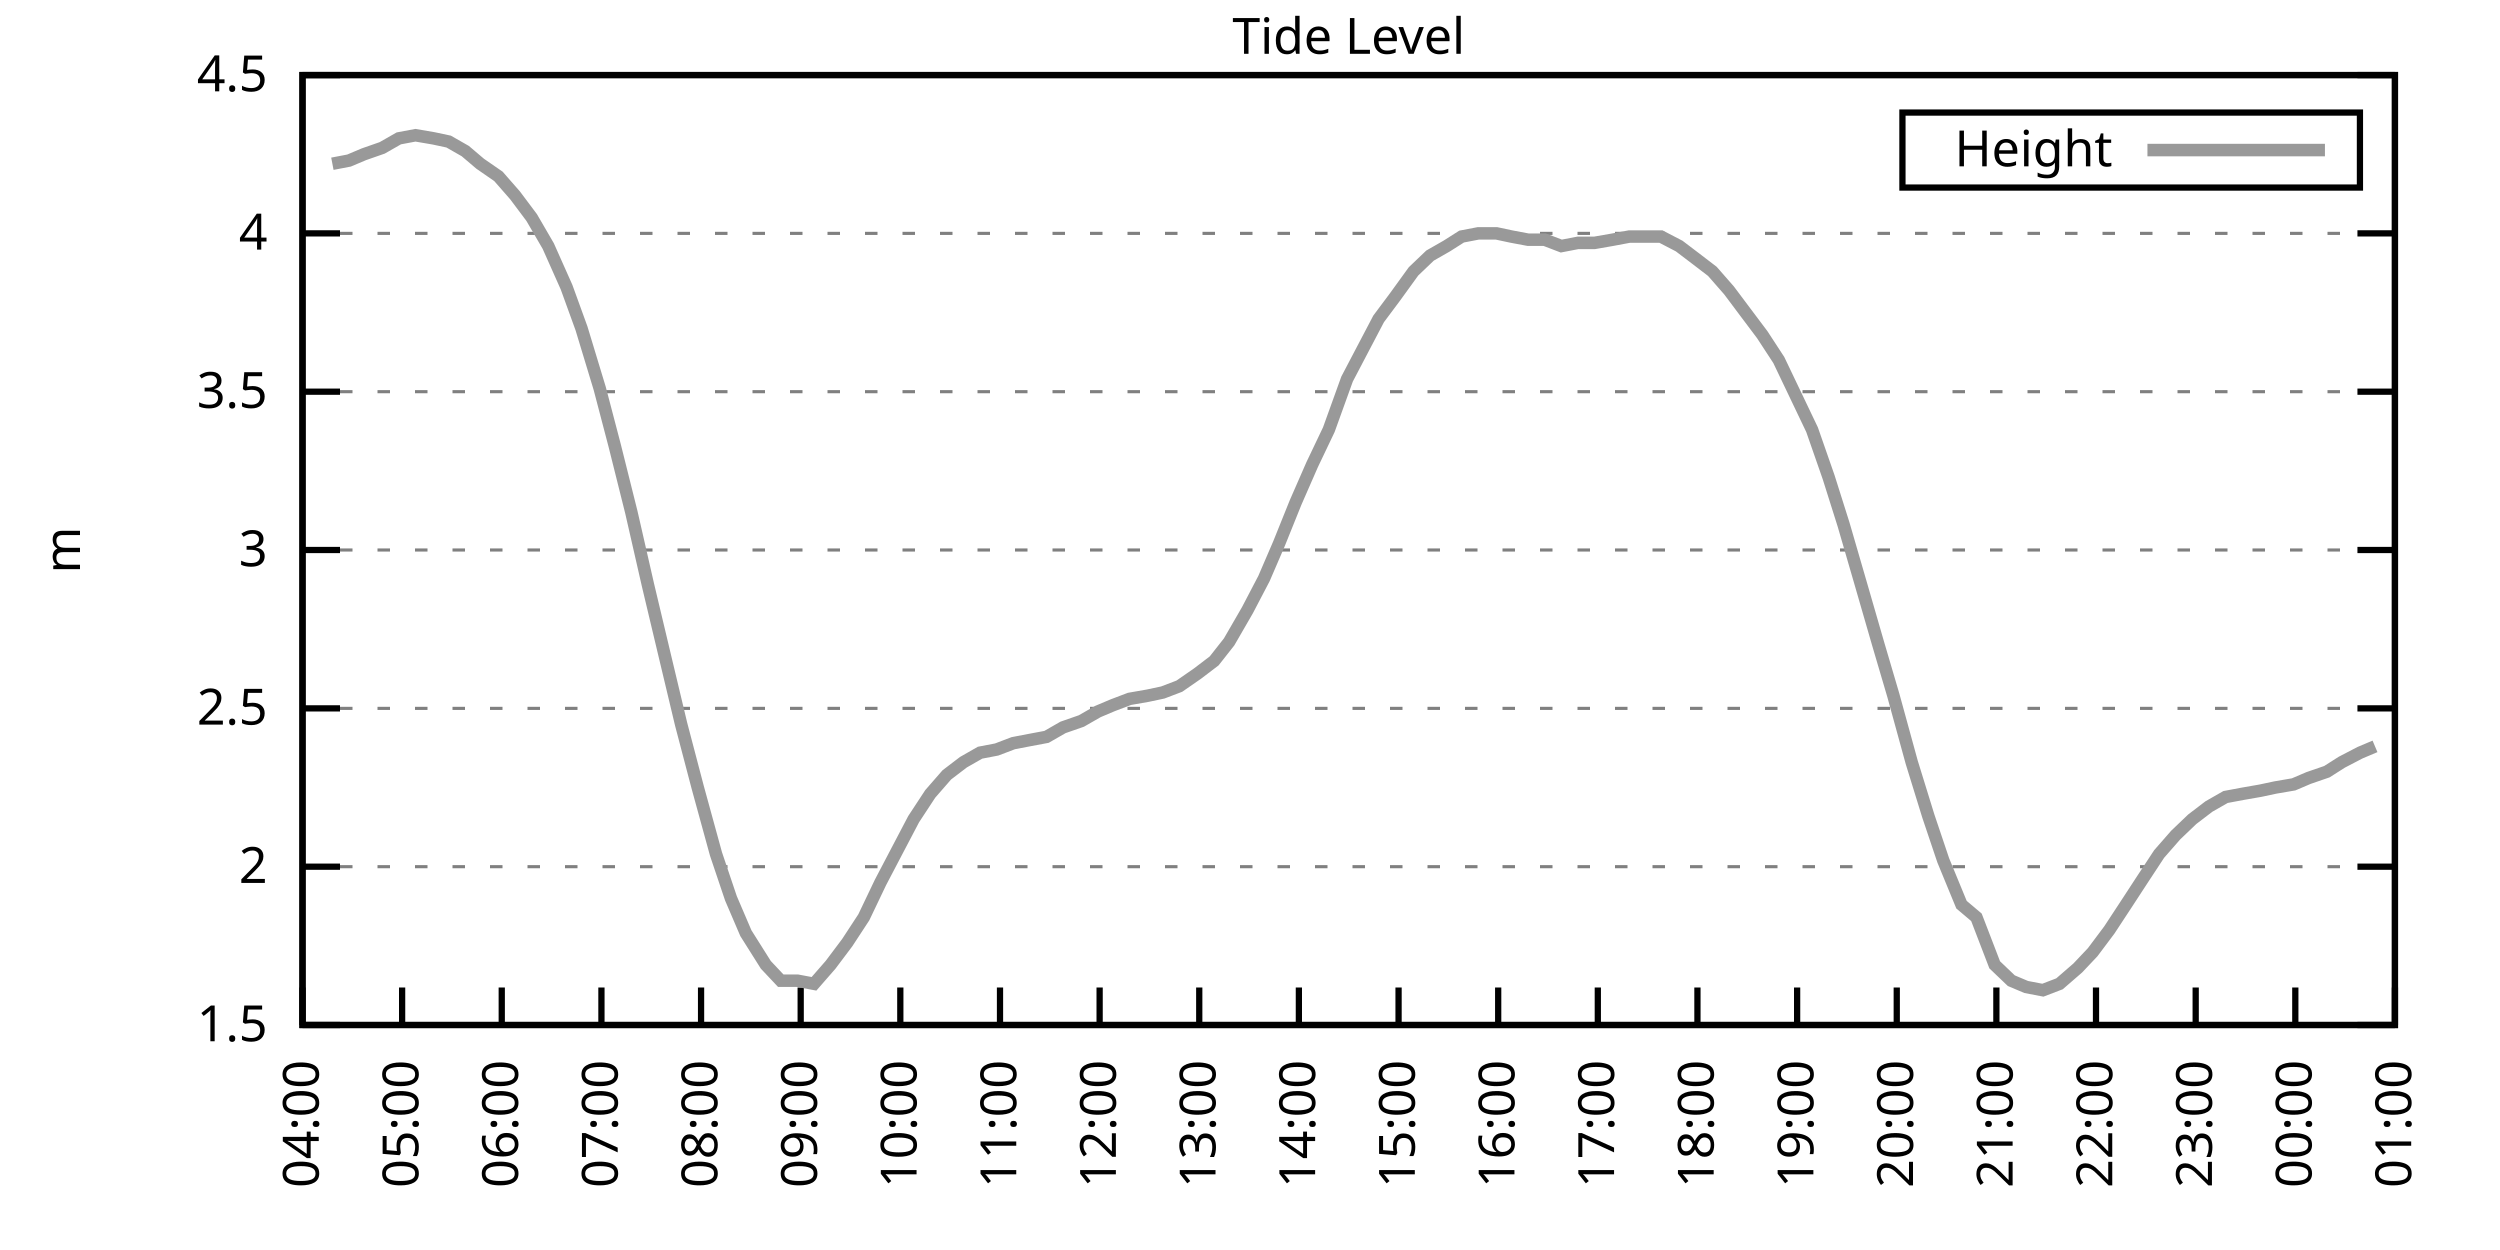
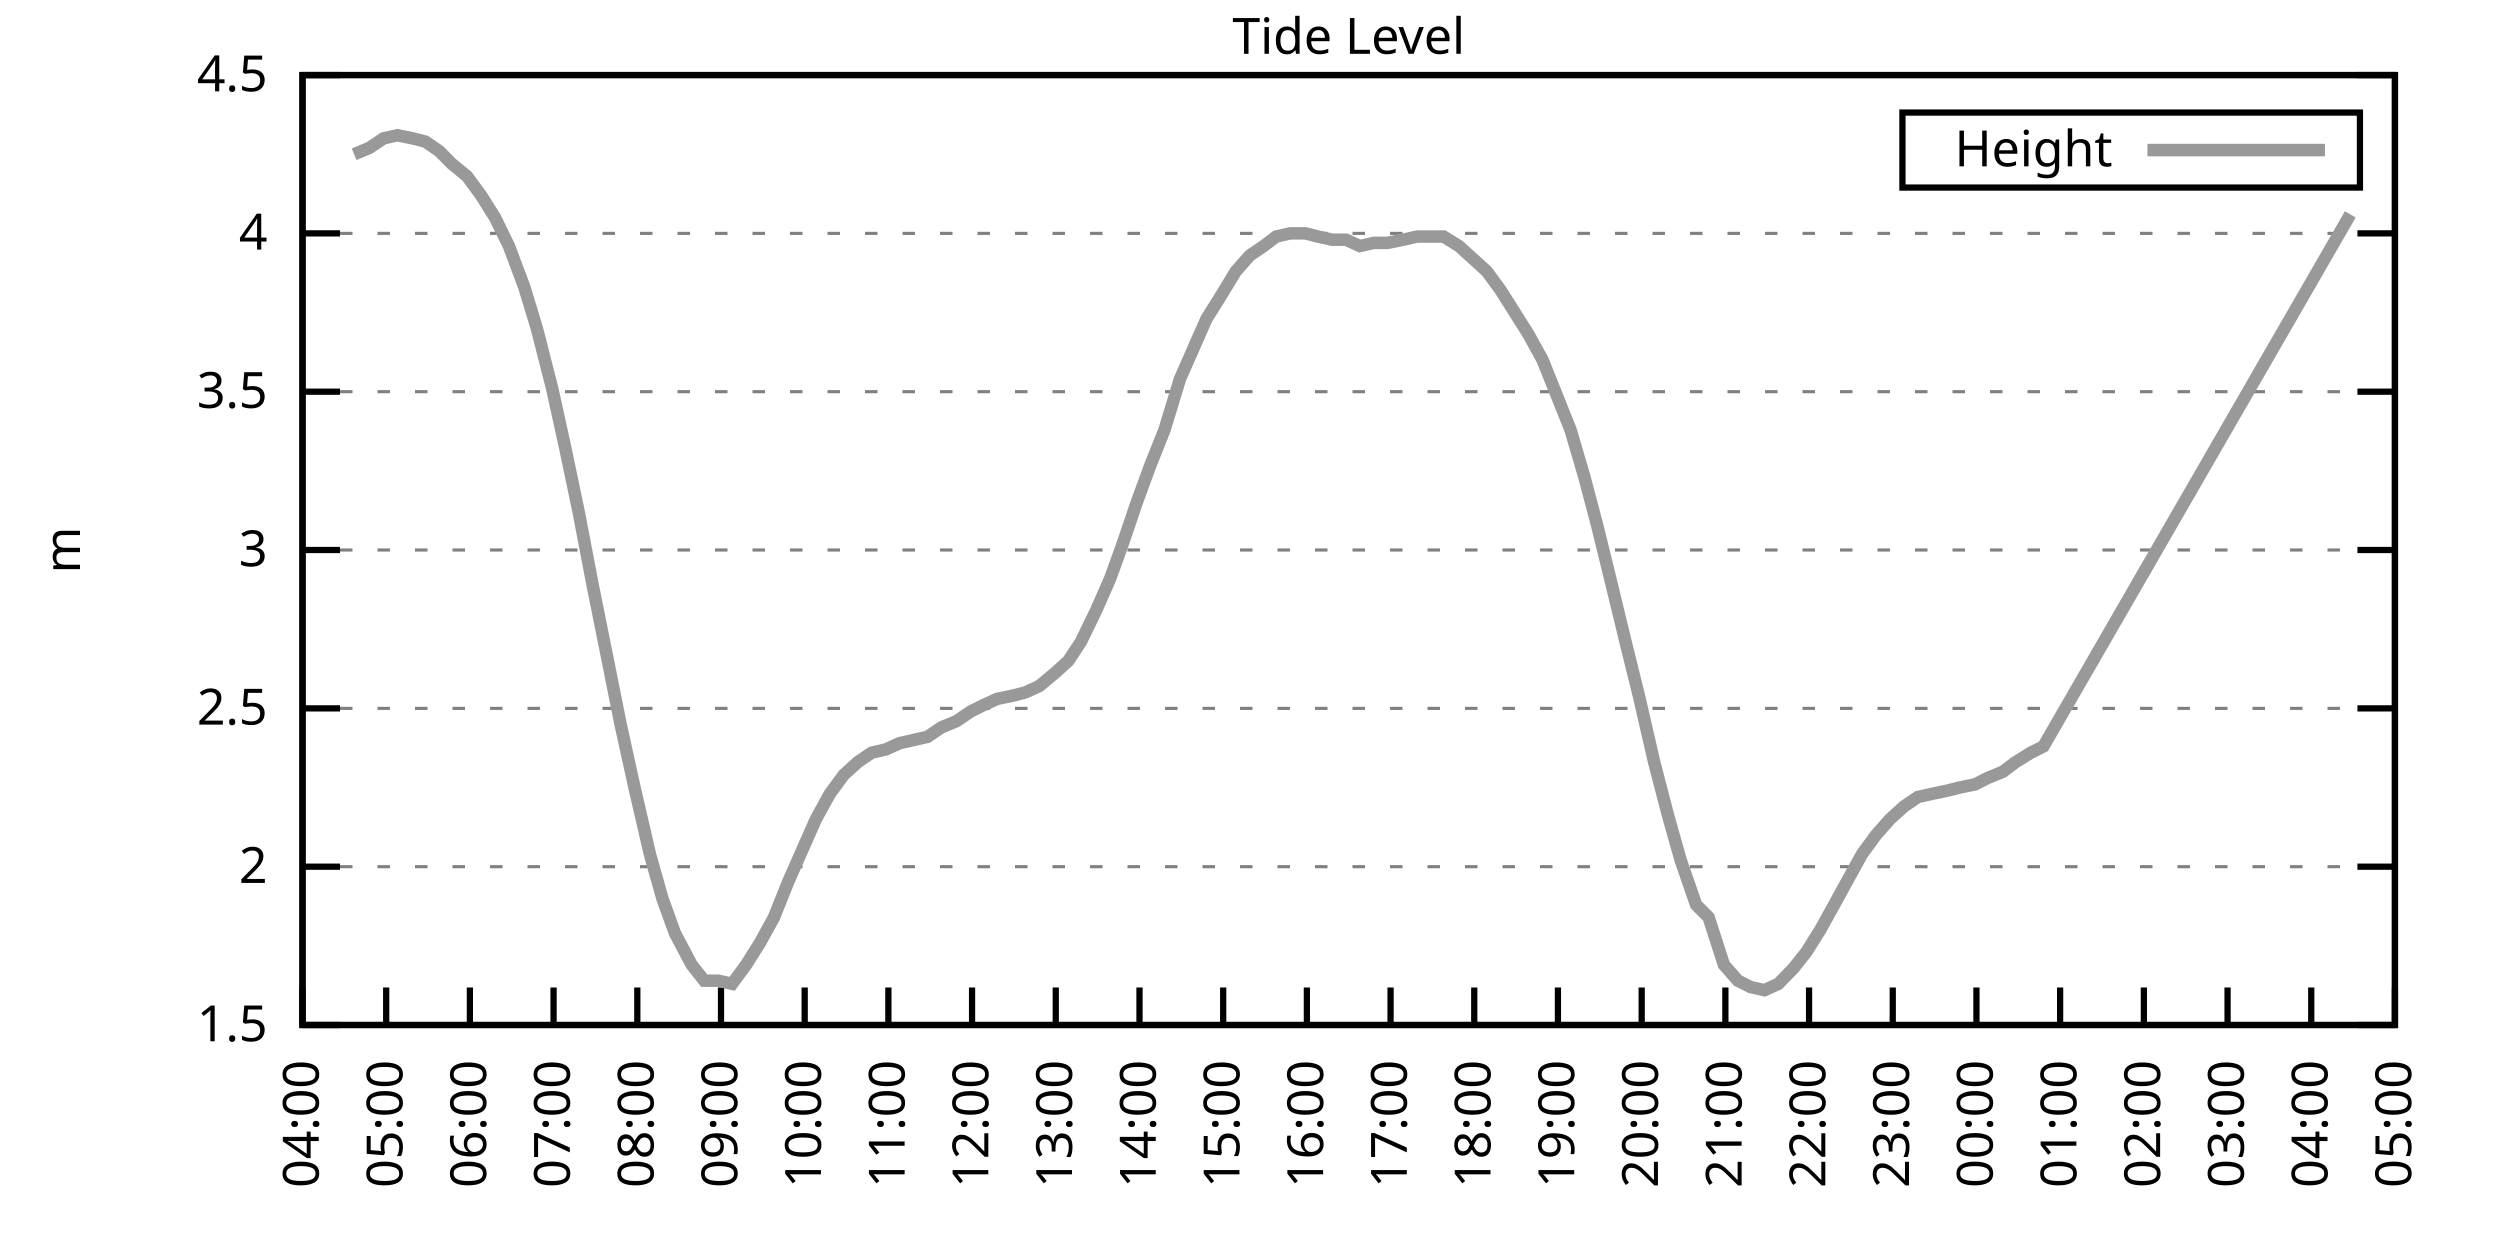
<svg xmlns="http://www.w3.org/2000/svg" xmlns:xlink="http://www.w3.org/1999/xlink" width="400" height="200" viewBox="0 0 400 200">
  <g id="gnuplot_canvas">
    <rect x="0" y="0" width="400" height="200" fill="none" />
    <defs>
      <circle id="gpDot" r="0.5" stroke-width="0.5" stroke="currentColor" />
      <path id="gpPt0" stroke-width="0.333" stroke="currentColor" d="M-1,0 h2 M0,-1 v2" />
      <path id="gpPt1" stroke-width="0.333" stroke="currentColor" d="M-1,-1 L1,1 M1,-1 L-1,1" />
      <path id="gpPt2" stroke-width="0.333" stroke="currentColor" d="M-1,0 L1,0 M0,-1 L0,1 M-1,-1 L1,1 M-1,1 L1,-1" />
      <rect id="gpPt3" stroke-width="0.333" stroke="currentColor" x="-1" y="-1" width="2" height="2" />
      <rect id="gpPt4" stroke-width="0.333" stroke="currentColor" fill="currentColor" x="-1" y="-1" width="2" height="2" />
      <circle id="gpPt5" stroke-width="0.333" stroke="currentColor" cx="0" cy="0" r="1" />
      <use xlink:href="#gpPt5" id="gpPt6" fill="currentColor" stroke="none" />
      <path id="gpPt7" stroke-width="0.333" stroke="currentColor" d="M0,-1.33 L-1.33,0.67 L1.33,0.67 z" />
      <use xlink:href="#gpPt7" id="gpPt8" fill="currentColor" stroke="none" />
      <use xlink:href="#gpPt7" id="gpPt9" stroke="currentColor" transform="rotate(180)" />
      <use xlink:href="#gpPt9" id="gpPt10" fill="currentColor" stroke="none" />
      <use xlink:href="#gpPt3" id="gpPt11" stroke="currentColor" transform="rotate(45)" />
      <use xlink:href="#gpPt11" id="gpPt12" fill="currentColor" stroke="none" />
      <path id="gpPt13" stroke-width="0.333" stroke="currentColor" d="M0,1.330 L1.265,0.411 L0.782,-1.067 L-0.782,-1.076 L-1.265,0.411 z" />
      <use xlink:href="#gpPt13" id="gpPt14" fill="currentColor" stroke="none" />
      <filter id="textbox" filterUnits="objectBoundingBox" x="0" y="0" height="1" width="1">
        <feFlood flood-color="white" flood-opacity="1" result="bgnd" />
        <feComposite in="SourceGraphic" in2="bgnd" operator="atop" />
      </filter>
      <filter id="greybox" filterUnits="objectBoundingBox" x="0" y="0" height="1" width="1">
        <feFlood flood-color="lightgrey" flood-opacity="1" result="grey" />
        <feComposite in="SourceGraphic" in2="grey" operator="atop" />
      </filter>
    </defs>
    <g fill="none" color="white" stroke="currentColor" stroke-width="1.00" stroke-linecap="butt" stroke-linejoin="miter">
</g>
    <g fill="none" color="black" stroke="currentColor" stroke-width="1.00" stroke-linecap="butt" stroke-linejoin="miter">
      <g stroke="none" shape-rendering="crispEdges">
        <polygon fill="rgb(255, 255, 255)" points="48.40,164.00 383.18,164.00 383.18,12.02 48.40,12.02 " />
      </g>
    </g>
    <g fill="none" color="black" stroke="currentColor" stroke-width="1.00" stroke-linecap="butt" stroke-linejoin="miter">
</g>
    <g fill="none" color="black" stroke="black" stroke-width="0.50" stroke-linecap="butt" stroke-linejoin="miter">
</g>
    <g fill="none" color="gray" stroke="currentColor" stroke-width="0.50" stroke-linecap="butt" stroke-linejoin="miter">
      <path stroke="gray" stroke-dasharray="2,4" class="gridline" d="M48.40,164.00 L383.19,164.00  " />
    </g>
    <g fill="none" color="gray" stroke="gray" stroke-width="1.00" stroke-linecap="butt" stroke-linejoin="miter">
</g>
    <g fill="none" color="black" stroke="currentColor" stroke-width="1.00" stroke-linecap="butt" stroke-linejoin="miter">
      <path stroke="black" d="M48.40,164.00 L54.40,164.00 M383.19,164.00 L377.19,164.00  " />
      <g transform="translate(42.80,166.60)" stroke="none" fill="black" font-family="Sans" font-size="8.00" text-anchor="end">
        <text>
          <tspan font-family="Sans"> 1.5</tspan>
        </text>
      </g>
    </g>
    <g fill="none" color="black" stroke="currentColor" stroke-width="1.00" stroke-linecap="butt" stroke-linejoin="miter">
</g>
    <g fill="none" color="black" stroke="black" stroke-width="0.50" stroke-linecap="butt" stroke-linejoin="miter">
</g>
    <g fill="none" color="gray" stroke="currentColor" stroke-width="0.50" stroke-linecap="butt" stroke-linejoin="miter">
      <path stroke="gray" stroke-dasharray="2,4" class="gridline" d="M48.40,138.67 L383.19,138.67  " />
    </g>
    <g fill="none" color="gray" stroke="gray" stroke-width="1.00" stroke-linecap="butt" stroke-linejoin="miter">
</g>
    <g fill="none" color="black" stroke="currentColor" stroke-width="1.00" stroke-linecap="butt" stroke-linejoin="miter">
      <path stroke="black" d="M48.40,138.67 L54.40,138.67 M383.19,138.67 L377.19,138.67  " />
      <g transform="translate(42.80,141.27)" stroke="none" fill="black" font-family="Sans" font-size="8.00" text-anchor="end">
        <text>
          <tspan font-family="Sans"> 2</tspan>
        </text>
      </g>
    </g>
    <g fill="none" color="black" stroke="currentColor" stroke-width="1.00" stroke-linecap="butt" stroke-linejoin="miter">
</g>
    <g fill="none" color="black" stroke="black" stroke-width="0.50" stroke-linecap="butt" stroke-linejoin="miter">
</g>
    <g fill="none" color="gray" stroke="currentColor" stroke-width="0.50" stroke-linecap="butt" stroke-linejoin="miter">
      <path stroke="gray" stroke-dasharray="2,4" class="gridline" d="M48.40,113.34 L383.19,113.34  " />
    </g>
    <g fill="none" color="gray" stroke="gray" stroke-width="1.00" stroke-linecap="butt" stroke-linejoin="miter">
</g>
    <g fill="none" color="black" stroke="currentColor" stroke-width="1.00" stroke-linecap="butt" stroke-linejoin="miter">
      <path stroke="black" d="M48.40,113.34 L54.40,113.34 M383.19,113.34 L377.19,113.34  " />
      <g transform="translate(42.80,115.94)" stroke="none" fill="black" font-family="Sans" font-size="8.00" text-anchor="end">
        <text>
          <tspan font-family="Sans"> 2.5</tspan>
        </text>
      </g>
    </g>
    <g fill="none" color="black" stroke="currentColor" stroke-width="1.00" stroke-linecap="butt" stroke-linejoin="miter">
</g>
    <g fill="none" color="black" stroke="black" stroke-width="0.50" stroke-linecap="butt" stroke-linejoin="miter">
</g>
    <g fill="none" color="gray" stroke="currentColor" stroke-width="0.50" stroke-linecap="butt" stroke-linejoin="miter">
      <path stroke="gray" stroke-dasharray="2,4" class="gridline" d="M48.40,88.00 L383.19,88.00  " />
    </g>
    <g fill="none" color="gray" stroke="gray" stroke-width="1.00" stroke-linecap="butt" stroke-linejoin="miter">
</g>
    <g fill="none" color="black" stroke="currentColor" stroke-width="1.00" stroke-linecap="butt" stroke-linejoin="miter">
      <path stroke="black" d="M48.40,88.00 L54.40,88.00 M383.19,88.00 L377.19,88.00  " />
      <g transform="translate(42.80,90.60)" stroke="none" fill="black" font-family="Sans" font-size="8.00" text-anchor="end">
        <text>
          <tspan font-family="Sans"> 3</tspan>
        </text>
      </g>
    </g>
    <g fill="none" color="black" stroke="currentColor" stroke-width="1.00" stroke-linecap="butt" stroke-linejoin="miter">
</g>
    <g fill="none" color="black" stroke="black" stroke-width="0.50" stroke-linecap="butt" stroke-linejoin="miter">
</g>
    <g fill="none" color="gray" stroke="currentColor" stroke-width="0.50" stroke-linecap="butt" stroke-linejoin="miter">
      <path stroke="gray" stroke-dasharray="2,4" class="gridline" d="M48.40,62.67 L383.19,62.67  " />
    </g>
    <g fill="none" color="gray" stroke="gray" stroke-width="1.00" stroke-linecap="butt" stroke-linejoin="miter">
</g>
    <g fill="none" color="black" stroke="currentColor" stroke-width="1.00" stroke-linecap="butt" stroke-linejoin="miter">
      <path stroke="black" d="M48.40,62.67 L54.40,62.67 M383.19,62.67 L377.19,62.67  " />
      <g transform="translate(42.80,65.27)" stroke="none" fill="black" font-family="Sans" font-size="8.00" text-anchor="end">
        <text>
          <tspan font-family="Sans"> 3.5</tspan>
        </text>
      </g>
    </g>
    <g fill="none" color="black" stroke="currentColor" stroke-width="1.00" stroke-linecap="butt" stroke-linejoin="miter">
</g>
    <g fill="none" color="black" stroke="black" stroke-width="0.50" stroke-linecap="butt" stroke-linejoin="miter">
</g>
    <g fill="none" color="gray" stroke="currentColor" stroke-width="0.50" stroke-linecap="butt" stroke-linejoin="miter">
      <path stroke="gray" stroke-dasharray="2,4" class="gridline" d="M48.40,37.34 L383.19,37.34  " />
    </g>
    <g fill="none" color="gray" stroke="gray" stroke-width="1.00" stroke-linecap="butt" stroke-linejoin="miter">
</g>
    <g fill="none" color="black" stroke="currentColor" stroke-width="1.00" stroke-linecap="butt" stroke-linejoin="miter">
      <path stroke="black" d="M48.40,37.34 L54.40,37.34 M383.19,37.34 L377.19,37.34  " />
      <g transform="translate(42.80,39.94)" stroke="none" fill="black" font-family="Sans" font-size="8.00" text-anchor="end">
        <text>
          <tspan font-family="Sans"> 4</tspan>
        </text>
      </g>
    </g>
    <g fill="none" color="black" stroke="currentColor" stroke-width="1.00" stroke-linecap="butt" stroke-linejoin="miter">
</g>
    <g fill="none" color="black" stroke="black" stroke-width="0.50" stroke-linecap="butt" stroke-linejoin="miter">
</g>
    <g fill="none" color="gray" stroke="currentColor" stroke-width="0.50" stroke-linecap="butt" stroke-linejoin="miter">
      <path stroke="gray" stroke-dasharray="2,4" class="gridline" d="M48.40,12.01 L383.19,12.01  " />
    </g>
    <g fill="none" color="gray" stroke="gray" stroke-width="1.00" stroke-linecap="butt" stroke-linejoin="miter">
</g>
    <g fill="none" color="black" stroke="currentColor" stroke-width="1.00" stroke-linecap="butt" stroke-linejoin="miter">
      <path stroke="black" d="M48.40,12.01 L54.40,12.01 M383.19,12.01 L377.19,12.01  " />
      <g transform="translate(42.80,14.61)" stroke="none" fill="black" font-family="Sans" font-size="8.00" text-anchor="end">
        <text>
          <tspan font-family="Sans"> 4.5</tspan>
        </text>
      </g>
    </g>
    <g fill="none" color="black" stroke="currentColor" stroke-width="1.00" stroke-linecap="butt" stroke-linejoin="miter">
      <path stroke="black" d="M48.40,164.00 L48.40,158.00  " />
      <g transform="translate(51.00,169.60) rotate(270.00)" stroke="none" fill="black" font-family="Sans" font-size="8.00" text-anchor="end">
        <text>
          <tspan font-family="Sans">04:00</tspan>
        </text>
      </g>
    </g>
    <g fill="none" color="black" stroke="currentColor" stroke-width="1.00" stroke-linecap="butt" stroke-linejoin="miter">
-       <path stroke="black" d="M64.34,164.00 L64.34,158.00  " />
-       <g transform="translate(66.94,169.60) rotate(270.00)" stroke="none" fill="black" font-family="Sans" font-size="8.00" text-anchor="end">
+       <path stroke="black" d="M61.79,164.00 L61.79,158.00  " />
+       <g transform="translate(64.39,169.60) rotate(270.00)" stroke="none" fill="black" font-family="Sans" font-size="8.00" text-anchor="end">
        <text>
          <tspan font-family="Sans">05:00</tspan>
        </text>
      </g>
    </g>
    <g fill="none" color="black" stroke="currentColor" stroke-width="1.00" stroke-linecap="butt" stroke-linejoin="miter">
-       <path stroke="black" d="M80.28,164.00 L80.28,158.00  " />
-       <g transform="translate(82.88,169.60) rotate(270.00)" stroke="none" fill="black" font-family="Sans" font-size="8.00" text-anchor="end">
+       <path stroke="black" d="M75.18,164.00 L75.18,158.00  " />
+       <g transform="translate(77.78,169.60) rotate(270.00)" stroke="none" fill="black" font-family="Sans" font-size="8.00" text-anchor="end">
        <text>
          <tspan font-family="Sans">06:00</tspan>
        </text>
      </g>
    </g>
    <g fill="none" color="black" stroke="currentColor" stroke-width="1.00" stroke-linecap="butt" stroke-linejoin="miter">
-       <path stroke="black" d="M96.23,164.00 L96.23,158.00  " />
-       <g transform="translate(98.83,169.60) rotate(270.00)" stroke="none" fill="black" font-family="Sans" font-size="8.00" text-anchor="end">
+       <path stroke="black" d="M88.57,164.00 L88.57,158.00  " />
+       <g transform="translate(91.17,169.60) rotate(270.00)" stroke="none" fill="black" font-family="Sans" font-size="8.00" text-anchor="end">
        <text>
          <tspan font-family="Sans">07:00</tspan>
        </text>
      </g>
    </g>
    <g fill="none" color="black" stroke="currentColor" stroke-width="1.00" stroke-linecap="butt" stroke-linejoin="miter">
-       <path stroke="black" d="M112.17,164.00 L112.17,158.00  " />
-       <g transform="translate(114.77,169.60) rotate(270.00)" stroke="none" fill="black" font-family="Sans" font-size="8.00" text-anchor="end">
+       <path stroke="black" d="M101.97,164.00 L101.97,158.00  " />
+       <g transform="translate(104.57,169.60) rotate(270.00)" stroke="none" fill="black" font-family="Sans" font-size="8.00" text-anchor="end">
        <text>
          <tspan font-family="Sans">08:00</tspan>
        </text>
      </g>
    </g>
    <g fill="none" color="black" stroke="currentColor" stroke-width="1.00" stroke-linecap="butt" stroke-linejoin="miter">
-       <path stroke="black" d="M128.11,164.00 L128.11,158.00  " />
-       <g transform="translate(130.71,169.60) rotate(270.00)" stroke="none" fill="black" font-family="Sans" font-size="8.00" text-anchor="end">
+       <path stroke="black" d="M115.36,164.00 L115.36,158.00  " />
+       <g transform="translate(117.96,169.60) rotate(270.00)" stroke="none" fill="black" font-family="Sans" font-size="8.00" text-anchor="end">
        <text>
          <tspan font-family="Sans">09:00</tspan>
        </text>
      </g>
    </g>
    <g fill="none" color="black" stroke="currentColor" stroke-width="1.00" stroke-linecap="butt" stroke-linejoin="miter">
-       <path stroke="black" d="M144.05,164.00 L144.05,158.00  " />
-       <g transform="translate(146.65,169.60) rotate(270.00)" stroke="none" fill="black" font-family="Sans" font-size="8.00" text-anchor="end">
+       <path stroke="black" d="M128.75,164.00 L128.75,158.00  " />
+       <g transform="translate(131.35,169.60) rotate(270.00)" stroke="none" fill="black" font-family="Sans" font-size="8.00" text-anchor="end">
        <text>
          <tspan font-family="Sans">10:00</tspan>
        </text>
      </g>
    </g>
    <g fill="none" color="black" stroke="currentColor" stroke-width="1.00" stroke-linecap="butt" stroke-linejoin="miter">
-       <path stroke="black" d="M160.00,164.00 L160.00,158.00  " />
-       <g transform="translate(162.60,169.60) rotate(270.00)" stroke="none" fill="black" font-family="Sans" font-size="8.00" text-anchor="end">
+       <path stroke="black" d="M142.14,164.00 L142.14,158.00  " />
+       <g transform="translate(144.74,169.60) rotate(270.00)" stroke="none" fill="black" font-family="Sans" font-size="8.00" text-anchor="end">
        <text>
          <tspan font-family="Sans">11:00</tspan>
        </text>
      </g>
    </g>
    <g fill="none" color="black" stroke="currentColor" stroke-width="1.00" stroke-linecap="butt" stroke-linejoin="miter">
-       <path stroke="black" d="M175.94,164.00 L175.94,158.00  " />
-       <g transform="translate(178.54,169.60) rotate(270.00)" stroke="none" fill="black" font-family="Sans" font-size="8.00" text-anchor="end">
+       <path stroke="black" d="M155.53,164.00 L155.53,158.00  " />
+       <g transform="translate(158.13,169.60) rotate(270.00)" stroke="none" fill="black" font-family="Sans" font-size="8.00" text-anchor="end">
        <text>
          <tspan font-family="Sans">12:00</tspan>
        </text>
      </g>
    </g>
    <g fill="none" color="black" stroke="currentColor" stroke-width="1.00" stroke-linecap="butt" stroke-linejoin="miter">
-       <path stroke="black" d="M191.88,164.00 L191.88,158.00  " />
-       <g transform="translate(194.48,169.60) rotate(270.00)" stroke="none" fill="black" font-family="Sans" font-size="8.00" text-anchor="end">
+       <path stroke="black" d="M168.92,164.00 L168.92,158.00  " />
+       <g transform="translate(171.52,169.60) rotate(270.00)" stroke="none" fill="black" font-family="Sans" font-size="8.00" text-anchor="end">
        <text>
          <tspan font-family="Sans">13:00</tspan>
        </text>
      </g>
    </g>
    <g fill="none" color="black" stroke="currentColor" stroke-width="1.00" stroke-linecap="butt" stroke-linejoin="miter">
-       <path stroke="black" d="M207.82,164.00 L207.82,158.00  " />
-       <g transform="translate(210.42,169.60) rotate(270.00)" stroke="none" fill="black" font-family="Sans" font-size="8.00" text-anchor="end">
+       <path stroke="black" d="M182.32,164.00 L182.32,158.00  " />
+       <g transform="translate(184.92,169.60) rotate(270.00)" stroke="none" fill="black" font-family="Sans" font-size="8.00" text-anchor="end">
        <text>
          <tspan font-family="Sans">14:00</tspan>
        </text>
      </g>
    </g>
    <g fill="none" color="black" stroke="currentColor" stroke-width="1.00" stroke-linecap="butt" stroke-linejoin="miter">
-       <path stroke="black" d="M223.77,164.00 L223.77,158.00  " />
-       <g transform="translate(226.37,169.60) rotate(270.00)" stroke="none" fill="black" font-family="Sans" font-size="8.00" text-anchor="end">
+       <path stroke="black" d="M195.71,164.00 L195.71,158.00  " />
+       <g transform="translate(198.31,169.60) rotate(270.00)" stroke="none" fill="black" font-family="Sans" font-size="8.00" text-anchor="end">
        <text>
          <tspan font-family="Sans">15:00</tspan>
        </text>
      </g>
    </g>
    <g fill="none" color="black" stroke="currentColor" stroke-width="1.00" stroke-linecap="butt" stroke-linejoin="miter">
-       <path stroke="black" d="M239.71,164.00 L239.71,158.00  " />
-       <g transform="translate(242.31,169.60) rotate(270.00)" stroke="none" fill="black" font-family="Sans" font-size="8.00" text-anchor="end">
+       <path stroke="black" d="M209.10,164.00 L209.10,158.00  " />
+       <g transform="translate(211.70,169.60) rotate(270.00)" stroke="none" fill="black" font-family="Sans" font-size="8.00" text-anchor="end">
        <text>
          <tspan font-family="Sans">16:00</tspan>
        </text>
      </g>
    </g>
    <g fill="none" color="black" stroke="currentColor" stroke-width="1.00" stroke-linecap="butt" stroke-linejoin="miter">
-       <path stroke="black" d="M255.65,164.00 L255.65,158.00  " />
-       <g transform="translate(258.25,169.60) rotate(270.00)" stroke="none" fill="black" font-family="Sans" font-size="8.00" text-anchor="end">
+       <path stroke="black" d="M222.49,164.00 L222.49,158.00  " />
+       <g transform="translate(225.09,169.60) rotate(270.00)" stroke="none" fill="black" font-family="Sans" font-size="8.00" text-anchor="end">
        <text>
          <tspan font-family="Sans">17:00</tspan>
        </text>
      </g>
    </g>
    <g fill="none" color="black" stroke="currentColor" stroke-width="1.00" stroke-linecap="butt" stroke-linejoin="miter">
-       <path stroke="black" d="M271.59,164.00 L271.59,158.00  " />
-       <g transform="translate(274.19,169.60) rotate(270.00)" stroke="none" fill="black" font-family="Sans" font-size="8.00" text-anchor="end">
+       <path stroke="black" d="M235.88,164.00 L235.88,158.00  " />
+       <g transform="translate(238.48,169.60) rotate(270.00)" stroke="none" fill="black" font-family="Sans" font-size="8.00" text-anchor="end">
        <text>
          <tspan font-family="Sans">18:00</tspan>
        </text>
      </g>
    </g>
    <g fill="none" color="black" stroke="currentColor" stroke-width="1.00" stroke-linecap="butt" stroke-linejoin="miter">
-       <path stroke="black" d="M287.54,164.00 L287.54,158.00  " />
-       <g transform="translate(290.14,169.60) rotate(270.00)" stroke="none" fill="black" font-family="Sans" font-size="8.00" text-anchor="end">
+       <path stroke="black" d="M249.27,164.00 L249.27,158.00  " />
+       <g transform="translate(251.87,169.60) rotate(270.00)" stroke="none" fill="black" font-family="Sans" font-size="8.00" text-anchor="end">
        <text>
          <tspan font-family="Sans">19:00</tspan>
        </text>
      </g>
    </g>
    <g fill="none" color="black" stroke="currentColor" stroke-width="1.00" stroke-linecap="butt" stroke-linejoin="miter">
-       <path stroke="black" d="M303.48,164.00 L303.48,158.00  " />
-       <g transform="translate(306.08,169.60) rotate(270.00)" stroke="none" fill="black" font-family="Sans" font-size="8.00" text-anchor="end">
+       <path stroke="black" d="M262.67,164.00 L262.67,158.00  " />
+       <g transform="translate(265.27,169.60) rotate(270.00)" stroke="none" fill="black" font-family="Sans" font-size="8.00" text-anchor="end">
        <text>
          <tspan font-family="Sans">20:00</tspan>
        </text>
      </g>
    </g>
    <g fill="none" color="black" stroke="currentColor" stroke-width="1.00" stroke-linecap="butt" stroke-linejoin="miter">
-       <path stroke="black" d="M319.42,164.00 L319.42,158.00  " />
-       <g transform="translate(322.02,169.60) rotate(270.00)" stroke="none" fill="black" font-family="Sans" font-size="8.00" text-anchor="end">
+       <path stroke="black" d="M276.06,164.00 L276.06,158.00  " />
+       <g transform="translate(278.66,169.60) rotate(270.00)" stroke="none" fill="black" font-family="Sans" font-size="8.00" text-anchor="end">
        <text>
          <tspan font-family="Sans">21:00</tspan>
        </text>
      </g>
    </g>
    <g fill="none" color="black" stroke="currentColor" stroke-width="1.00" stroke-linecap="butt" stroke-linejoin="miter">
-       <path stroke="black" d="M335.36,164.00 L335.36,158.00  " />
-       <g transform="translate(337.96,169.60) rotate(270.00)" stroke="none" fill="black" font-family="Sans" font-size="8.00" text-anchor="end">
+       <path stroke="black" d="M289.45,164.00 L289.45,158.00  " />
+       <g transform="translate(292.05,169.60) rotate(270.00)" stroke="none" fill="black" font-family="Sans" font-size="8.00" text-anchor="end">
        <text>
          <tspan font-family="Sans">22:00</tspan>
        </text>
      </g>
    </g>
    <g fill="none" color="black" stroke="currentColor" stroke-width="1.00" stroke-linecap="butt" stroke-linejoin="miter">
-       <path stroke="black" d="M351.31,164.00 L351.31,158.00  " />
-       <g transform="translate(353.91,169.60) rotate(270.00)" stroke="none" fill="black" font-family="Sans" font-size="8.00" text-anchor="end">
+       <path stroke="black" d="M302.84,164.00 L302.84,158.00  " />
+       <g transform="translate(305.44,169.60) rotate(270.00)" stroke="none" fill="black" font-family="Sans" font-size="8.00" text-anchor="end">
        <text>
          <tspan font-family="Sans">23:00</tspan>
        </text>
      </g>
    </g>
    <g fill="none" color="black" stroke="currentColor" stroke-width="1.00" stroke-linecap="butt" stroke-linejoin="miter">
-       <path stroke="black" d="M367.25,164.00 L367.25,158.00  " />
-       <g transform="translate(369.85,169.60) rotate(270.00)" stroke="none" fill="black" font-family="Sans" font-size="8.00" text-anchor="end">
+       <path stroke="black" d="M316.23,164.00 L316.23,158.00  " />
+       <g transform="translate(318.83,169.60) rotate(270.00)" stroke="none" fill="black" font-family="Sans" font-size="8.00" text-anchor="end">
        <text>
          <tspan font-family="Sans">00:00</tspan>
+         </text>
+       </g>
+     </g>
+     <g fill="none" color="black" stroke="currentColor" stroke-width="1.00" stroke-linecap="butt" stroke-linejoin="miter">
+       <path stroke="black" d="M329.62,164.00 L329.62,158.00  " />
+       <g transform="translate(332.22,169.60) rotate(270.00)" stroke="none" fill="black" font-family="Sans" font-size="8.00" text-anchor="end">
+         <text>
+           <tspan font-family="Sans">01:00</tspan>
+         </text>
+       </g>
+     </g>
+     <g fill="none" color="black" stroke="currentColor" stroke-width="1.00" stroke-linecap="butt" stroke-linejoin="miter">
+       <path stroke="black" d="M343.02,164.00 L343.02,158.00  " />
+       <g transform="translate(345.62,169.60) rotate(270.00)" stroke="none" fill="black" font-family="Sans" font-size="8.00" text-anchor="end">
+         <text>
+           <tspan font-family="Sans">02:00</tspan>
+         </text>
+       </g>
+     </g>
+     <g fill="none" color="black" stroke="currentColor" stroke-width="1.00" stroke-linecap="butt" stroke-linejoin="miter">
+       <path stroke="black" d="M356.41,164.00 L356.41,158.00  " />
+       <g transform="translate(359.01,169.60) rotate(270.00)" stroke="none" fill="black" font-family="Sans" font-size="8.00" text-anchor="end">
+         <text>
+           <tspan font-family="Sans">03:00</tspan>
+         </text>
+       </g>
+     </g>
+     <g fill="none" color="black" stroke="currentColor" stroke-width="1.00" stroke-linecap="butt" stroke-linejoin="miter">
+       <path stroke="black" d="M369.80,164.00 L369.80,158.00  " />
+       <g transform="translate(372.40,169.60) rotate(270.00)" stroke="none" fill="black" font-family="Sans" font-size="8.00" text-anchor="end">
+         <text>
+           <tspan font-family="Sans">04:00</tspan>
        </text>
      </g>
    </g>
    <g fill="none" color="black" stroke="currentColor" stroke-width="1.00" stroke-linecap="butt" stroke-linejoin="miter">
      <path stroke="black" d="M383.19,164.00 L383.19,158.00  " />
      <g transform="translate(385.79,169.60) rotate(270.00)" stroke="none" fill="black" font-family="Sans" font-size="8.00" text-anchor="end">
        <text>
-           <tspan font-family="Sans">01:00</tspan>
+           <tspan font-family="Sans">05:00</tspan>
        </text>
      </g>
    </g>
    <g fill="none" color="black" stroke="currentColor" stroke-width="1.00" stroke-linecap="butt" stroke-linejoin="miter">
</g>
    <g fill="none" color="black" stroke="currentColor" stroke-width="1.00" stroke-linecap="butt" stroke-linejoin="miter">
      <path stroke="black" d="M48.40,12.01 L48.40,164.00 L383.19,164.00 L383.19,12.01 L48.40,12.01 Z  " />
    </g>
    <g fill="none" color="black" stroke="currentColor" stroke-width="1.00" stroke-linecap="butt" stroke-linejoin="miter">
</g>
    <g fill="none" color="black" stroke="currentColor" stroke-width="1.00" stroke-linecap="butt" stroke-linejoin="miter">
      <path stroke="black" d="M304.39,30.01 L304.39,18.01 L377.59,18.01 L377.59,30.01 L304.39,30.01 Z  " />
    </g>
    <g id="Tide_level_plot_1">
      <g fill="none" color="white" stroke="black" stroke-width="2.00" stroke-linecap="butt" stroke-linejoin="miter">
</g>
      <g fill="none" color="black" stroke="currentColor" stroke-width="2.00" stroke-linecap="butt" stroke-linejoin="miter">
        <g transform="translate(337.99,26.61)" stroke="none" fill="black" font-family="Sans" font-size="8.00" text-anchor="end">
          <text>
            <tspan font-family="Sans">Height</tspan>
          </text>
        </g>
      </g>
      <g fill="none" color="black" stroke="currentColor" stroke-width="2.00" stroke-linecap="butt" stroke-linejoin="miter">
-         <path stroke="rgb(153, 153, 153)" d="M343.59,24.01 L371.99,24.01 M53.18,26.20 L55.84,25.69 L58.23,24.68 L61.15,23.66 L63.81,22.14 L66.47,21.64   L69.39,22.14 L71.78,22.65 L74.44,24.17 L76.83,26.20 L79.75,28.22 L82.41,31.26 L85.07,34.81 L87.72,39.37   L90.65,45.95 L93.04,52.54 L95.96,62.17 L98.35,71.29 L101.01,81.93 L103.67,93.58 L106.32,104.72 L108.98,115.87   L111.64,126.00 L114.56,136.64 L116.95,143.73 L119.34,149.31 L122.53,154.37 L124.92,156.91 L127.58,156.91 L130.24,157.41   L132.89,154.37 L135.55,150.83 L138.21,146.77 L140.87,141.20 L143.52,136.14 L146.18,131.07 L148.84,127.02 L151.49,123.98   L154.15,121.95 L156.81,120.43 L159.47,119.92 L162.12,118.91 L164.78,118.40 L167.44,117.90 L170.09,116.38 L173.02,115.36   L175.67,113.84 L178.06,112.83 L180.72,111.82 L183.64,111.31 L186.04,110.80 L188.69,109.79 L191.62,107.76 L194.27,105.74   L196.66,102.70 L199.59,97.63 L202.24,92.56 L204.64,86.99 L207.29,80.41 L209.95,74.33 L212.61,68.75 L215.53,60.65   L217.92,56.09 L220.58,51.02 L223.23,47.47 L226.16,43.42 L228.81,40.89 L231.47,39.37 L233.86,37.85 L236.52,37.34   L239.44,37.34 L241.83,37.85 L244.49,38.35 L247.15,38.35 L249.81,39.37 L252.46,38.86 L255.12,38.86 L258.04,38.35   L260.70,37.85 L263.36,37.85 L265.75,37.85 L268.67,39.37 L271.33,41.39 L273.98,43.42 L276.64,46.46 L279.30,50.01   L281.96,53.55 L284.61,57.61 L289.93,68.75 L292.58,76.35 L294.98,83.95 L297.63,93.07 L300.56,103.20 L302.95,111.31   L305.87,121.95 L308.53,130.56 L310.92,137.66 L313.84,144.75 L316.23,146.77 L319.15,154.37 L321.81,156.91 L324.20,157.92   L326.86,158.43 L329.52,157.41 L332.44,154.88 L334.83,152.35 L337.49,148.80 L340.15,144.75 L342.80,140.69 L345.46,136.64   L348.12,133.60 L350.77,131.07 L353.43,129.04 L356.09,127.52 L358.75,127.02 L361.67,126.51 L364.06,126.00 L366.98,125.50   L369.37,124.48 L372.30,123.47 L374.69,121.95 L377.61,120.43 L380.00,119.42  " />
+         <path stroke="rgb(153, 153, 153)" d="M343.59,24.01 L371.99,24.01 M56.66,24.68 L59.11,23.66 L61.35,22.14 L63.58,21.64 L66.03,22.14 L68.04,22.65   L70.27,24.17 L72.28,26.20 L74.74,28.22 L76.97,31.26 L79.20,34.81 L81.43,39.37 L83.89,45.95 L85.90,52.54   L88.35,62.17 L90.36,71.29 L92.59,81.93 L94.82,93.58 L97.06,104.72 L99.29,115.87 L101.52,126.00 L103.98,136.64   L105.98,143.73 L107.99,149.31 L110.67,154.37 L112.68,156.91 L114.91,156.91 L117.14,157.41 L119.38,154.37 L121.61,150.83   L123.84,146.77 L126.07,141.20 L128.30,136.14 L130.54,131.07 L132.77,127.02 L135.00,123.98 L137.23,121.95 L139.46,120.43   L141.69,119.92 L143.93,118.91 L146.16,118.40 L148.39,117.90 L150.62,116.38 L153.08,115.36 L155.31,113.84 L157.32,112.83   L159.55,111.82 L162.01,111.31 L164.01,110.80 L166.25,109.79 L168.70,107.76 L170.93,105.74 L172.94,102.70 L175.40,97.63   L177.63,92.56 L179.64,86.99 L181.87,80.41 L184.10,74.33 L186.33,68.75 L188.79,60.65 L190.80,56.09 L193.03,51.02   L195.26,47.47 L197.72,43.42 L199.95,40.89 L202.18,39.37 L204.19,37.85 L206.42,37.34 L208.88,37.34 L210.88,37.85   L213.12,38.35 L215.35,38.35 L217.58,39.37 L219.81,38.86 L222.04,38.86 L224.50,38.35 L226.73,37.85 L228.96,37.85   L230.97,37.85 L233.43,39.37 L235.66,41.39 L237.89,43.42 L240.12,46.46 L242.36,50.01 L244.59,53.55 L246.82,57.61   L251.28,68.75 L253.51,76.35 L255.52,83.95 L257.76,93.07 L260.21,103.20 L262.22,111.31 L264.67,121.95 L266.91,130.56   L268.92,137.66 L271.37,144.75 L273.38,146.77 L275.83,154.37 L278.07,156.91 L280.07,157.92 L282.31,158.43 L284.54,157.41   L286.99,154.88 L289.00,152.35 L291.23,148.80 L293.47,144.75 L295.70,140.69 L297.93,136.64 L300.16,133.60 L302.39,131.07   L304.63,129.04 L306.86,127.52 L309.09,127.02 L311.54,126.51 L313.55,126.00 L316.01,125.50 L318.02,124.48 L320.47,123.47   L322.48,121.95 L324.94,120.43 L326.95,119.42 L376.05,34.30  " />
      </g>
    </g>
    <g fill="none" color="black" stroke="currentColor" stroke-width="2.00" stroke-linecap="butt" stroke-linejoin="miter">
</g>
    <g fill="none" color="black" stroke="black" stroke-width="1.00" stroke-linecap="butt" stroke-linejoin="miter">
</g>
    <g fill="none" color="black" stroke="currentColor" stroke-width="1.00" stroke-linecap="butt" stroke-linejoin="miter">
      <path stroke="black" d="M48.40,12.01 L48.40,164.00 L383.19,164.00 L383.19,12.01 L48.40,12.01 Z  " />
      <g transform="translate(12.80,88.01) rotate(270.00)" stroke="none" fill="black" font-family="Sans" font-size="8.00" text-anchor="middle">
        <text>
          <tspan font-family="Sans">m</tspan>
        </text>
      </g>
    </g>
    <g fill="none" color="black" stroke="currentColor" stroke-width="1.00" stroke-linecap="butt" stroke-linejoin="miter">
</g>
    <g fill="none" color="black" stroke="currentColor" stroke-width="1.00" stroke-linecap="butt" stroke-linejoin="miter">
      <g transform="translate(215.79,8.61)" stroke="none" fill="black" font-family="Sans" font-size="8.00" text-anchor="middle">
        <text>
          <tspan font-family="Sans">Tide Level</tspan>
        </text>
      </g>
    </g>
    <g fill="none" color="black" stroke="currentColor" stroke-width="1.00" stroke-linecap="butt" stroke-linejoin="miter">
</g>
  </g>
</svg>
